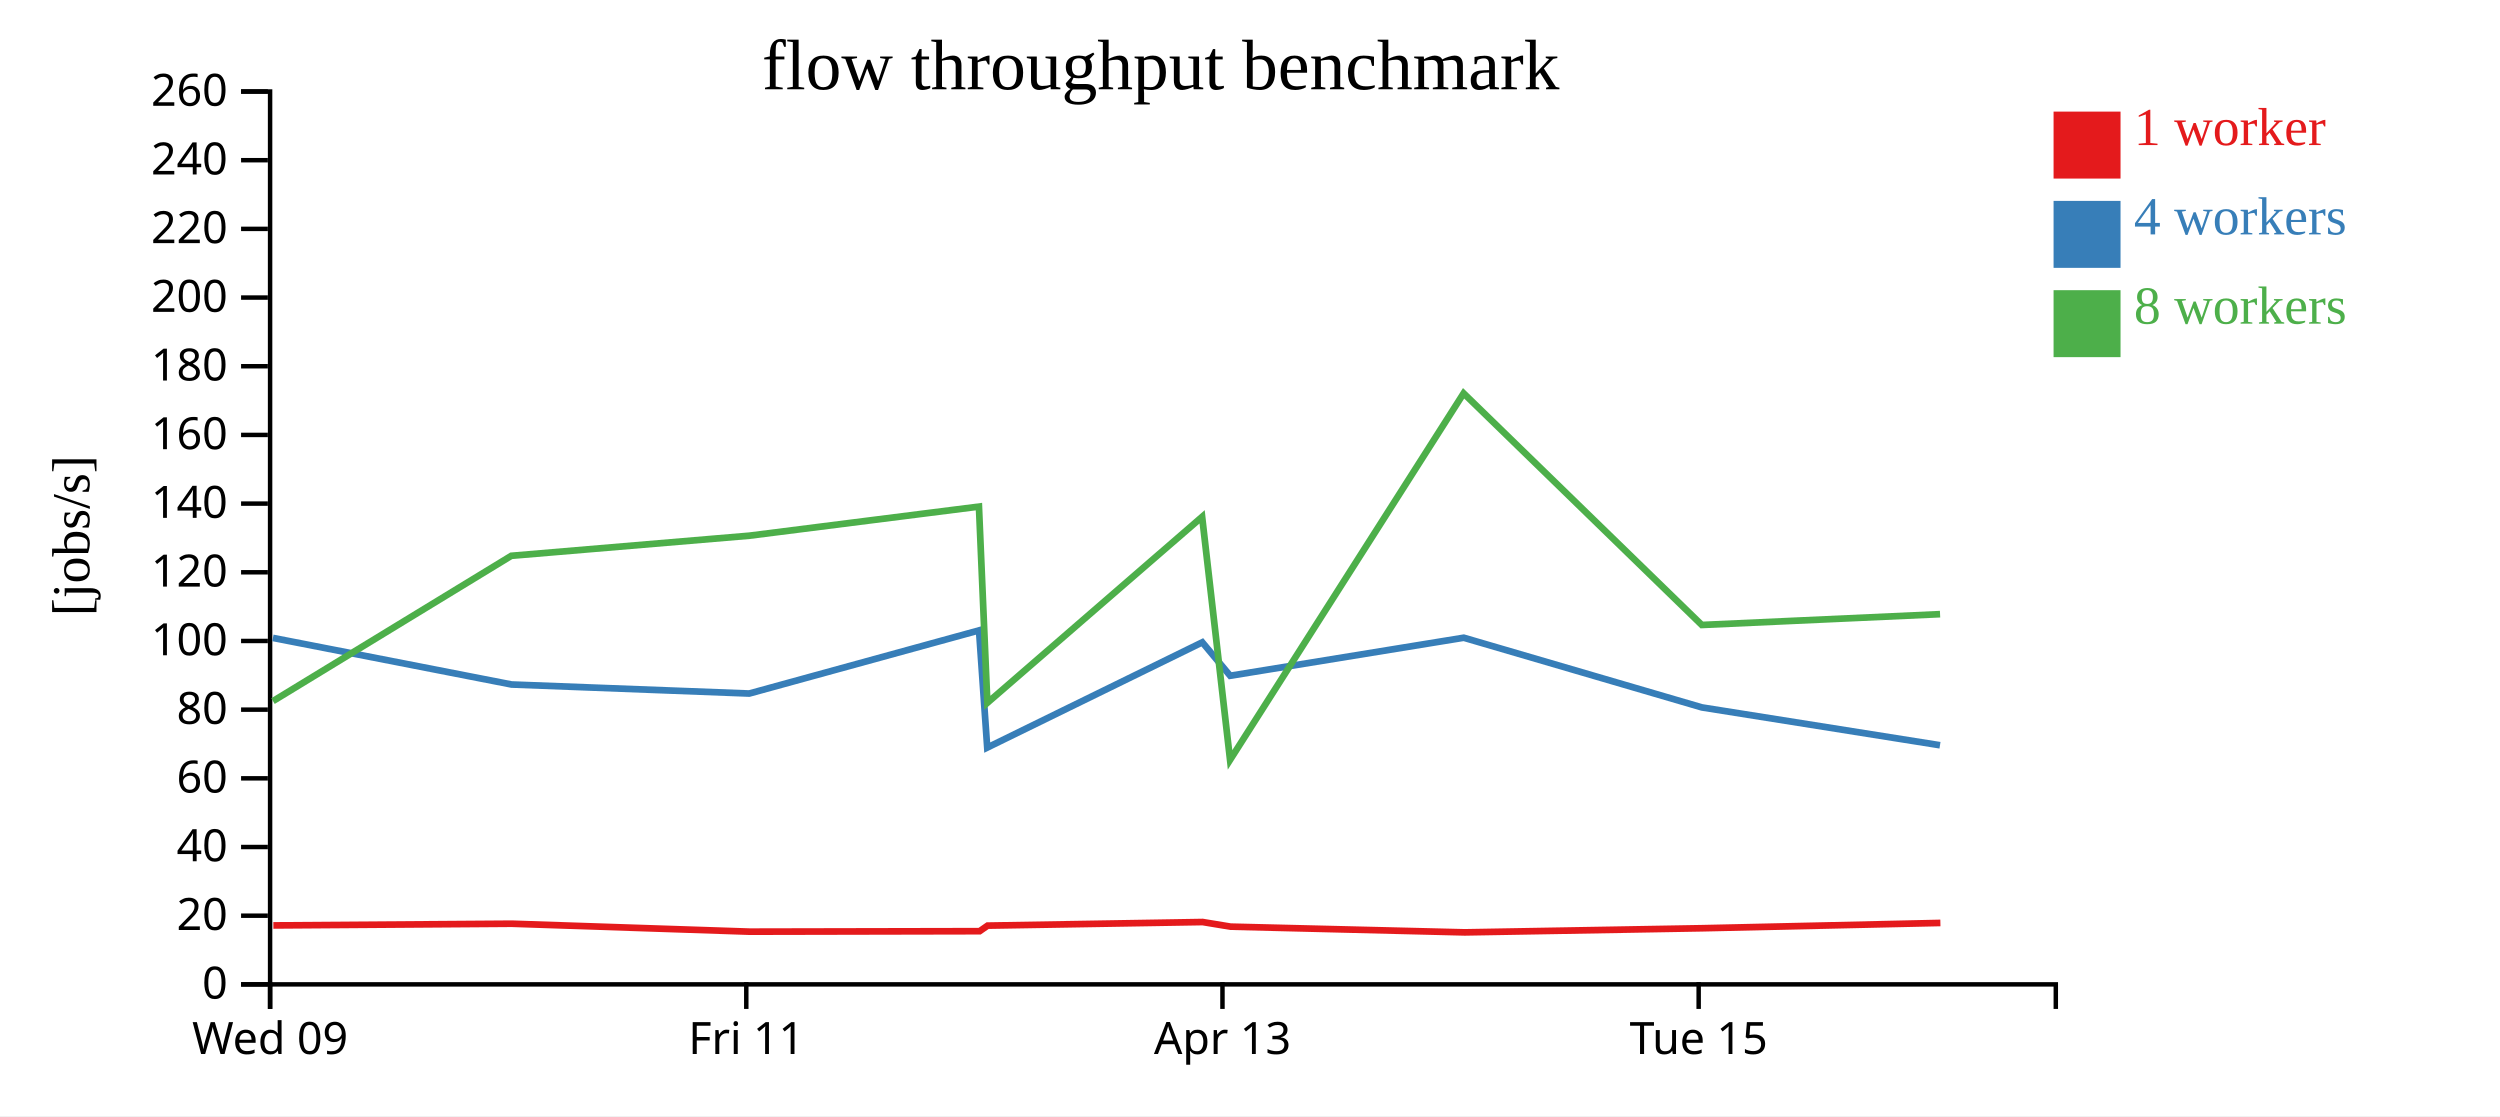
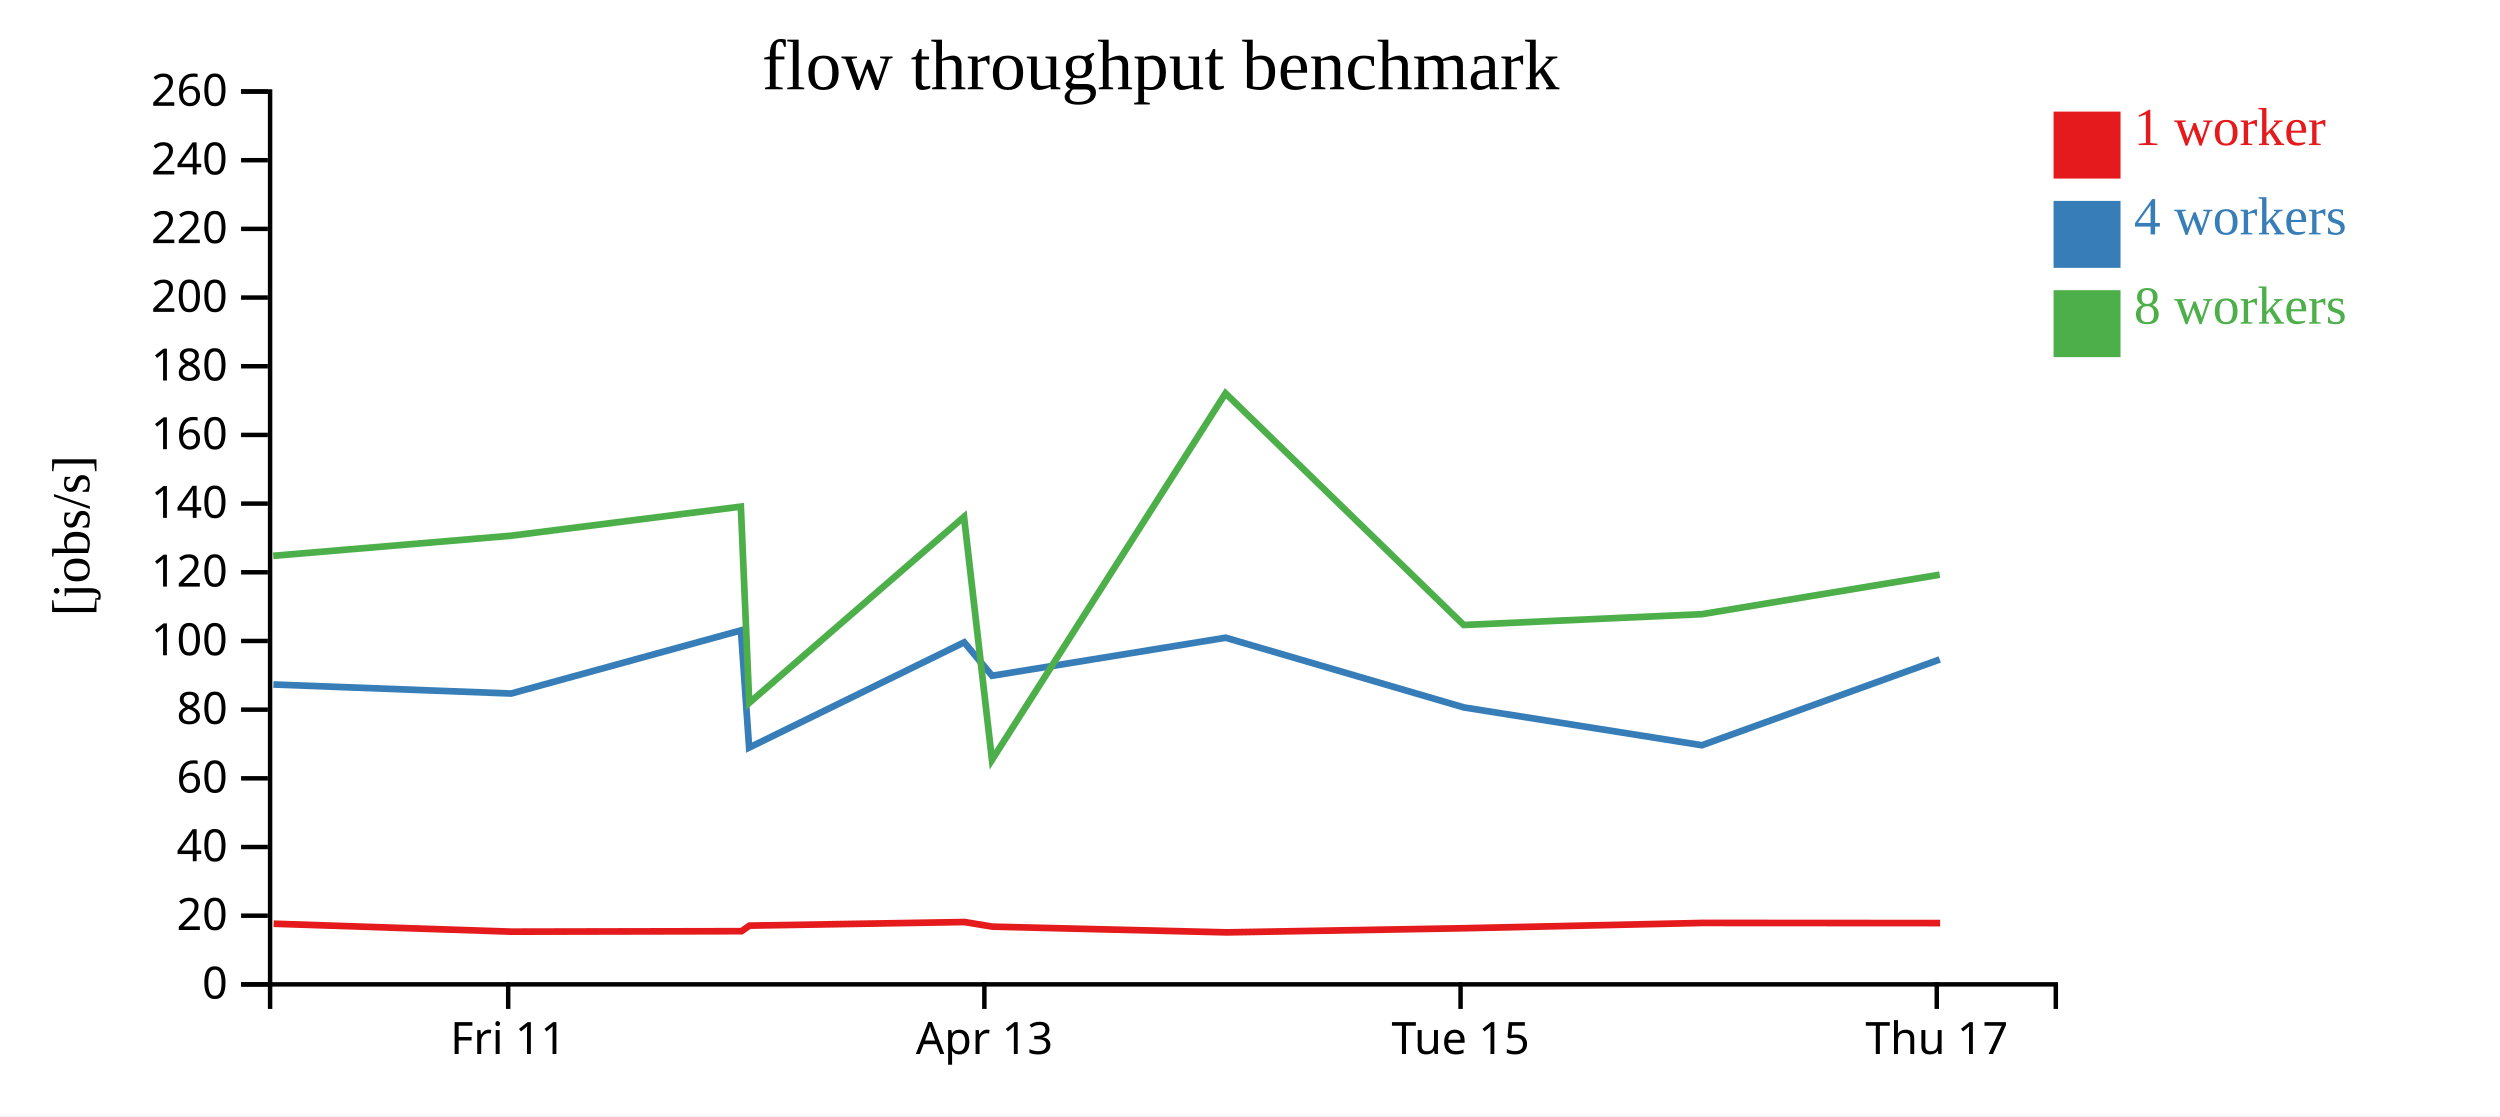
<svg xmlns="http://www.w3.org/2000/svg" width="560" height="250">
  <rect width="100%" height="100%" fill="white" />
  <g transform="translate(60,20)">
    <g transform="translate(0,200)" fill="none" font-size="10" font-family="sans-serif" text-anchor="middle">
      <path class="domain" stroke="currentColor" d="M0.5,6V0.5H400.5V6" />
-       <g class="tick" opacity="1" transform="translate(0.5,0)">
-         <line stroke="currentColor" y2="6" />
-         <text fill="currentColor" y="9" dy="0.71em">Wed 09</text>
-       </g>
-       <g class="tick" opacity="1" transform="translate(107.1667,0)">
+       <g class="tick" opacity="1" transform="translate(53.83333,0)">
        <line stroke="currentColor" y2="6" />
        <text fill="currentColor" y="9" dy="0.71em">Fri 11</text>
      </g>
-       <g class="tick" opacity="1" transform="translate(213.8333,0)">
+       <g class="tick" opacity="1" transform="translate(160.5,0)">
        <line stroke="currentColor" y2="6" />
        <text fill="currentColor" y="9" dy="0.71em">Apr 13</text>
      </g>
-       <g class="tick" opacity="1" transform="translate(320.5,0)">
+       <g class="tick" opacity="1" transform="translate(267.1667,0)">
        <line stroke="currentColor" y2="6" />
        <text fill="currentColor" y="9" dy="0.71em">Tue 15</text>
+       </g>
+       <g class="tick" opacity="1" transform="translate(373.8333,0)">
+         <line stroke="currentColor" y2="6" />
+         <text fill="currentColor" y="9" dy="0.71em">Thu 17</text>
      </g>
    </g>
    <g fill="none" font-size="10" font-family="sans-serif" text-anchor="end">
      <path class="domain" stroke="currentColor" d="M-6,200.5H0.5V0.5H-6" />
      <g class="tick" opacity="1" transform="translate(0,200.5)">
        <line stroke="currentColor" x2="-6" />
        <text fill="currentColor" x="-9" dy="0.32em">0</text>
      </g>
      <g class="tick" opacity="1" transform="translate(0,185.1154)">
        <line stroke="currentColor" x2="-6" />
        <text fill="currentColor" x="-9" dy="0.32em">20</text>
      </g>
      <g class="tick" opacity="1" transform="translate(0,169.7308)">
        <line stroke="currentColor" x2="-6" />
        <text fill="currentColor" x="-9" dy="0.32em">40</text>
      </g>
      <g class="tick" opacity="1" transform="translate(0,154.3462)">
        <line stroke="currentColor" x2="-6" />
        <text fill="currentColor" x="-9" dy="0.32em">60</text>
      </g>
      <g class="tick" opacity="1" transform="translate(0,138.9615)">
        <line stroke="currentColor" x2="-6" />
        <text fill="currentColor" x="-9" dy="0.32em">80</text>
      </g>
      <g class="tick" opacity="1" transform="translate(0,123.5769)">
        <line stroke="currentColor" x2="-6" />
        <text fill="currentColor" x="-9" dy="0.32em">100</text>
      </g>
      <g class="tick" opacity="1" transform="translate(0,108.1923)">
        <line stroke="currentColor" x2="-6" />
        <text fill="currentColor" x="-9" dy="0.32em">120</text>
      </g>
      <g class="tick" opacity="1" transform="translate(0,92.80769)">
        <line stroke="currentColor" x2="-6" />
        <text fill="currentColor" x="-9" dy="0.32em">140</text>
      </g>
      <g class="tick" opacity="1" transform="translate(0,77.42308)">
        <line stroke="currentColor" x2="-6" />
        <text fill="currentColor" x="-9" dy="0.32em">160</text>
      </g>
      <g class="tick" opacity="1" transform="translate(0,62.03846)">
        <line stroke="currentColor" x2="-6" />
        <text fill="currentColor" x="-9" dy="0.32em">180</text>
      </g>
      <g class="tick" opacity="1" transform="translate(0,46.65385)">
        <line stroke="currentColor" x2="-6" />
        <text fill="currentColor" x="-9" dy="0.32em">200</text>
      </g>
      <g class="tick" opacity="1" transform="translate(0,31.26923)">
        <line stroke="currentColor" x2="-6" />
        <text fill="currentColor" x="-9" dy="0.32em">220</text>
      </g>
      <g class="tick" opacity="1" transform="translate(0,15.88462)">
        <line stroke="currentColor" x2="-6" />
        <text fill="currentColor" x="-9" dy="0.32em">240</text>
      </g>
      <g class="tick" opacity="1" transform="translate(0,0.5)">
        <line stroke="currentColor" x2="-6" />
        <text fill="currentColor" x="-9" dy="0.32em">260</text>
      </g>
    </g>
    <text text-anchor="middle" style="font-size: 12px" transform="rotate(-90)" y="-40" x="-100">[jobs/s]</text>
    <text text-anchor="middle" style="font-size: 16px" y="0" x="200">flow throughput benchmark</text>
-     <path class="line" fill="none" stroke="#e41a1c" stroke-width="1.5" d="M1.234,187.295L54.633,186.913L107.94,188.694L159.436,188.587L161.225,187.341L209.392,186.536L215.653,187.571L268.115,188.851L321.277,187.926L374.648,186.738" />
-     <path class="line" fill="none" stroke="#377eb8" stroke-width="1.5" d="M1.134,122.892L54.576,133.327L107.829,135.352L159.3,121.207L161.137,147.462L209.315,123.879L215.557,131.368L267.881,122.851L321.221,138.462L374.558,146.935" />
-     <path class="line" fill="none" stroke="#4daf4a" stroke-width="1.5" d="M1.148,137.045L54.535,104.499L107.851,99.996L159.284,93.478L161.165,137.434L209.274,95.768L215.532,150.214L267.847,68.102L321.206,119.994L374.575,117.571" />
+     <path class="line" fill="none" stroke="#e41a1c" stroke-width="1.5" d="M1.3,186.913L54.607,188.694L106.103,188.587L107.892,187.341L156.058,186.536L162.32,187.571L214.782,188.851L267.944,187.926L321.315,186.738L374.59,186.773" />
+     <path class="line" fill="none" stroke="#377eb8" stroke-width="1.5" d="M1.243,133.327L54.495,135.352L105.967,121.207L107.804,147.462L155.981,123.879L162.223,131.368L214.548,122.851L267.888,138.462L321.224,146.935L374.498,127.722" />
+     <path class="line" fill="none" stroke="#4daf4a" stroke-width="1.5" d="M1.202,104.499L54.517,99.996L105.951,93.478L107.832,137.434L155.941,95.768L162.198,150.214L214.514,68.102L267.872,119.994L321.242,117.571L374.496,108.729" />
    <rect class="dot" x="400" y="5" width="15" height="15" style="fill: #e41a1c;" />
    <rect class="dot" x="400" y="25" width="15" height="15" style="fill: #377eb8;" />
    <rect class="dot" x="400" y="45" width="15" height="15" style="fill: #4daf4a;" />
    <text class="label" x="418" y="12.5" style="fill: #e41a1c; alignment-baseline: middle;" text-anchor="left">1 worker</text>
    <text class="label" x="418" y="32.5" style="fill: #377eb8; alignment-baseline: middle;" text-anchor="left">4 workers</text>
    <text class="label" x="418" y="52.5" style="fill: #4daf4a; alignment-baseline: middle;" text-anchor="left">8 workers</text>
  </g>
</svg>
